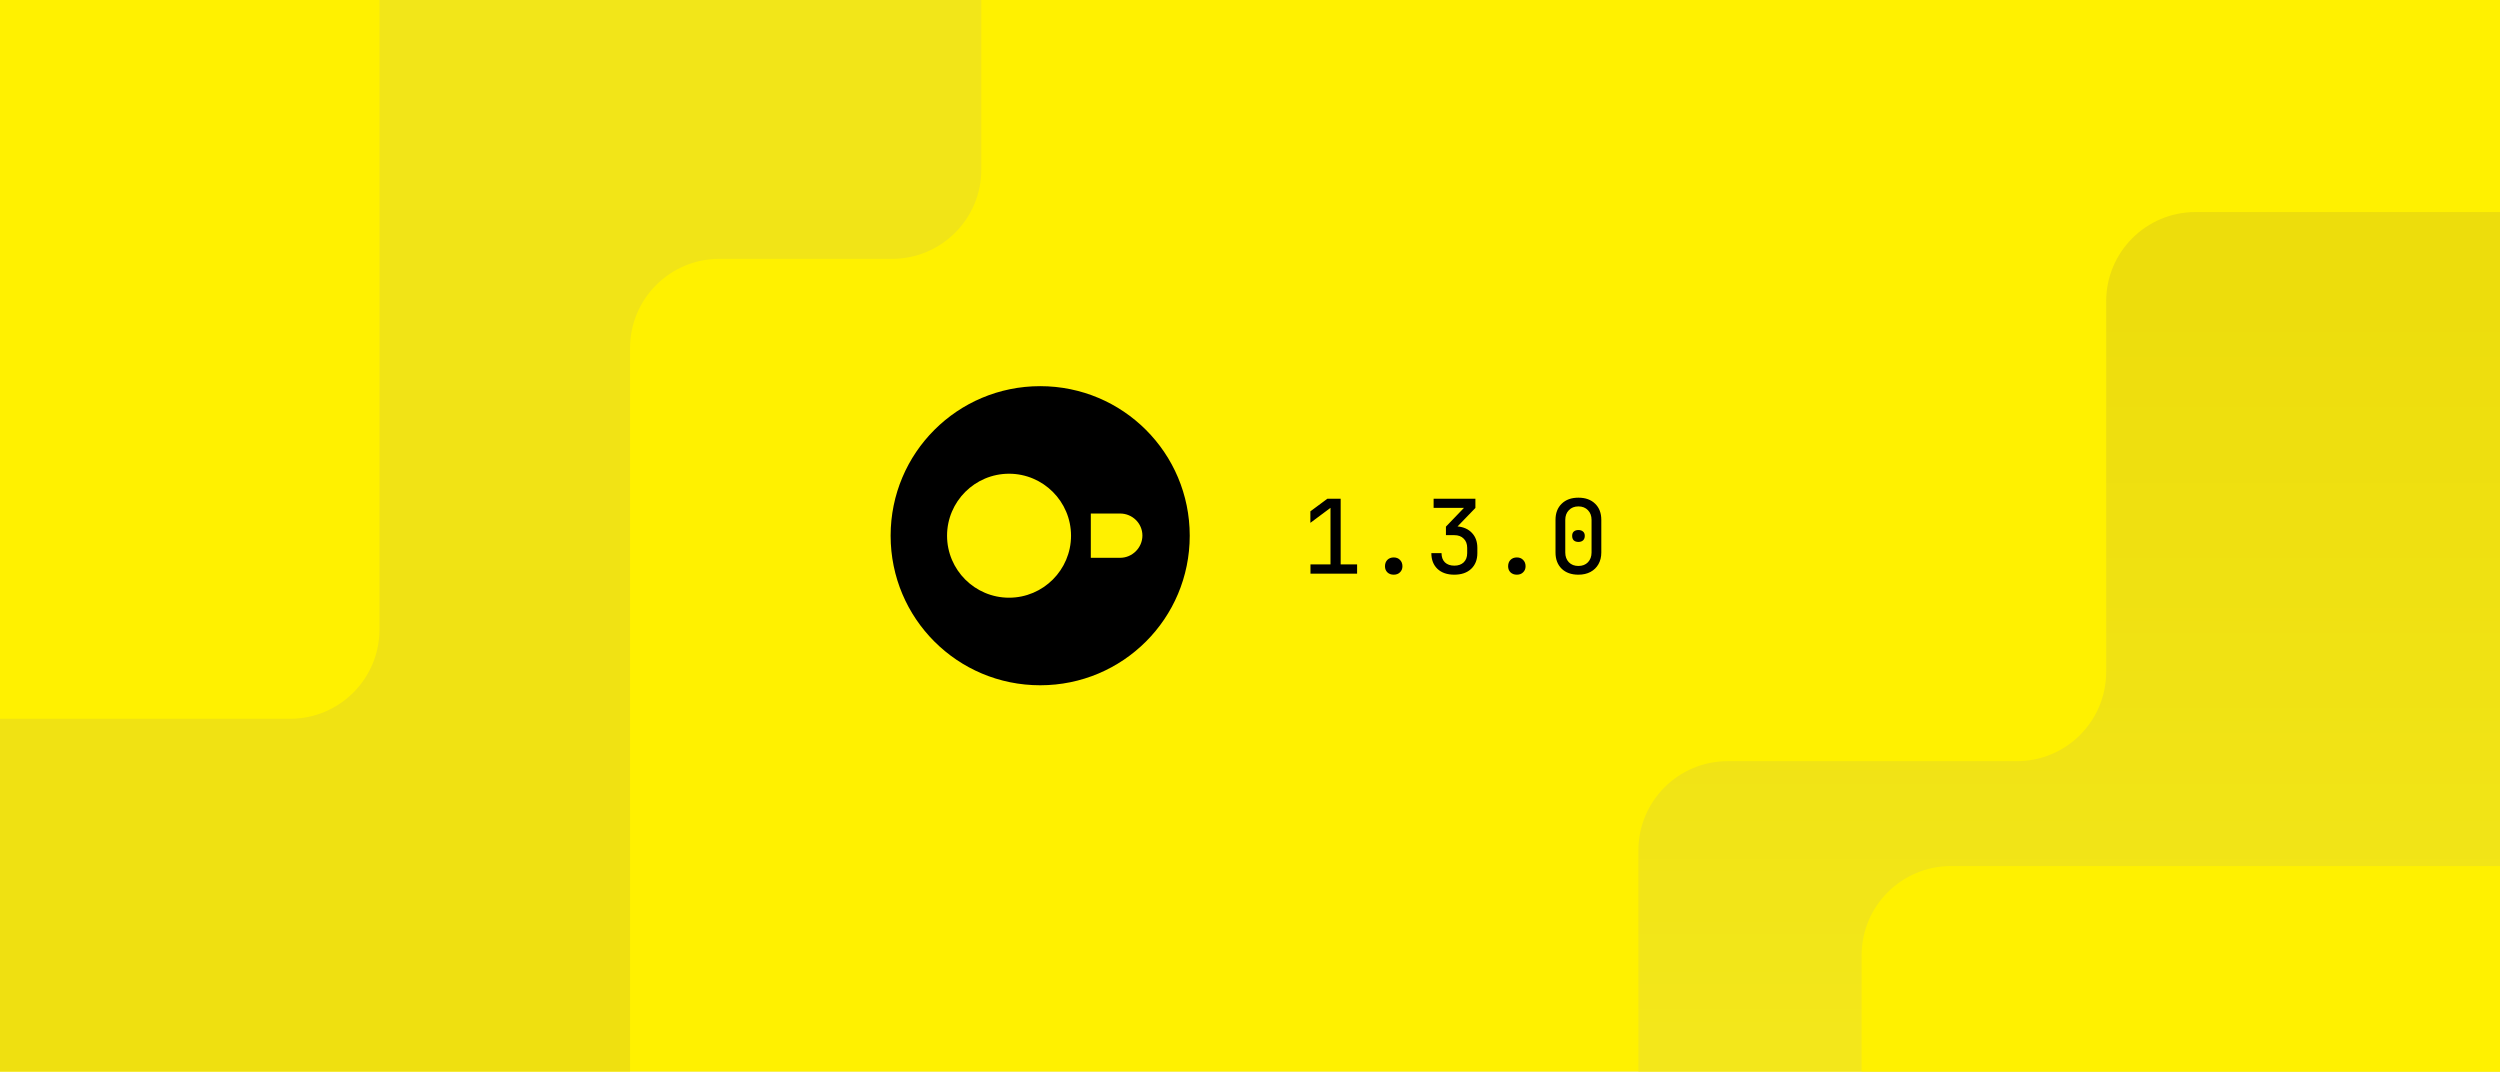
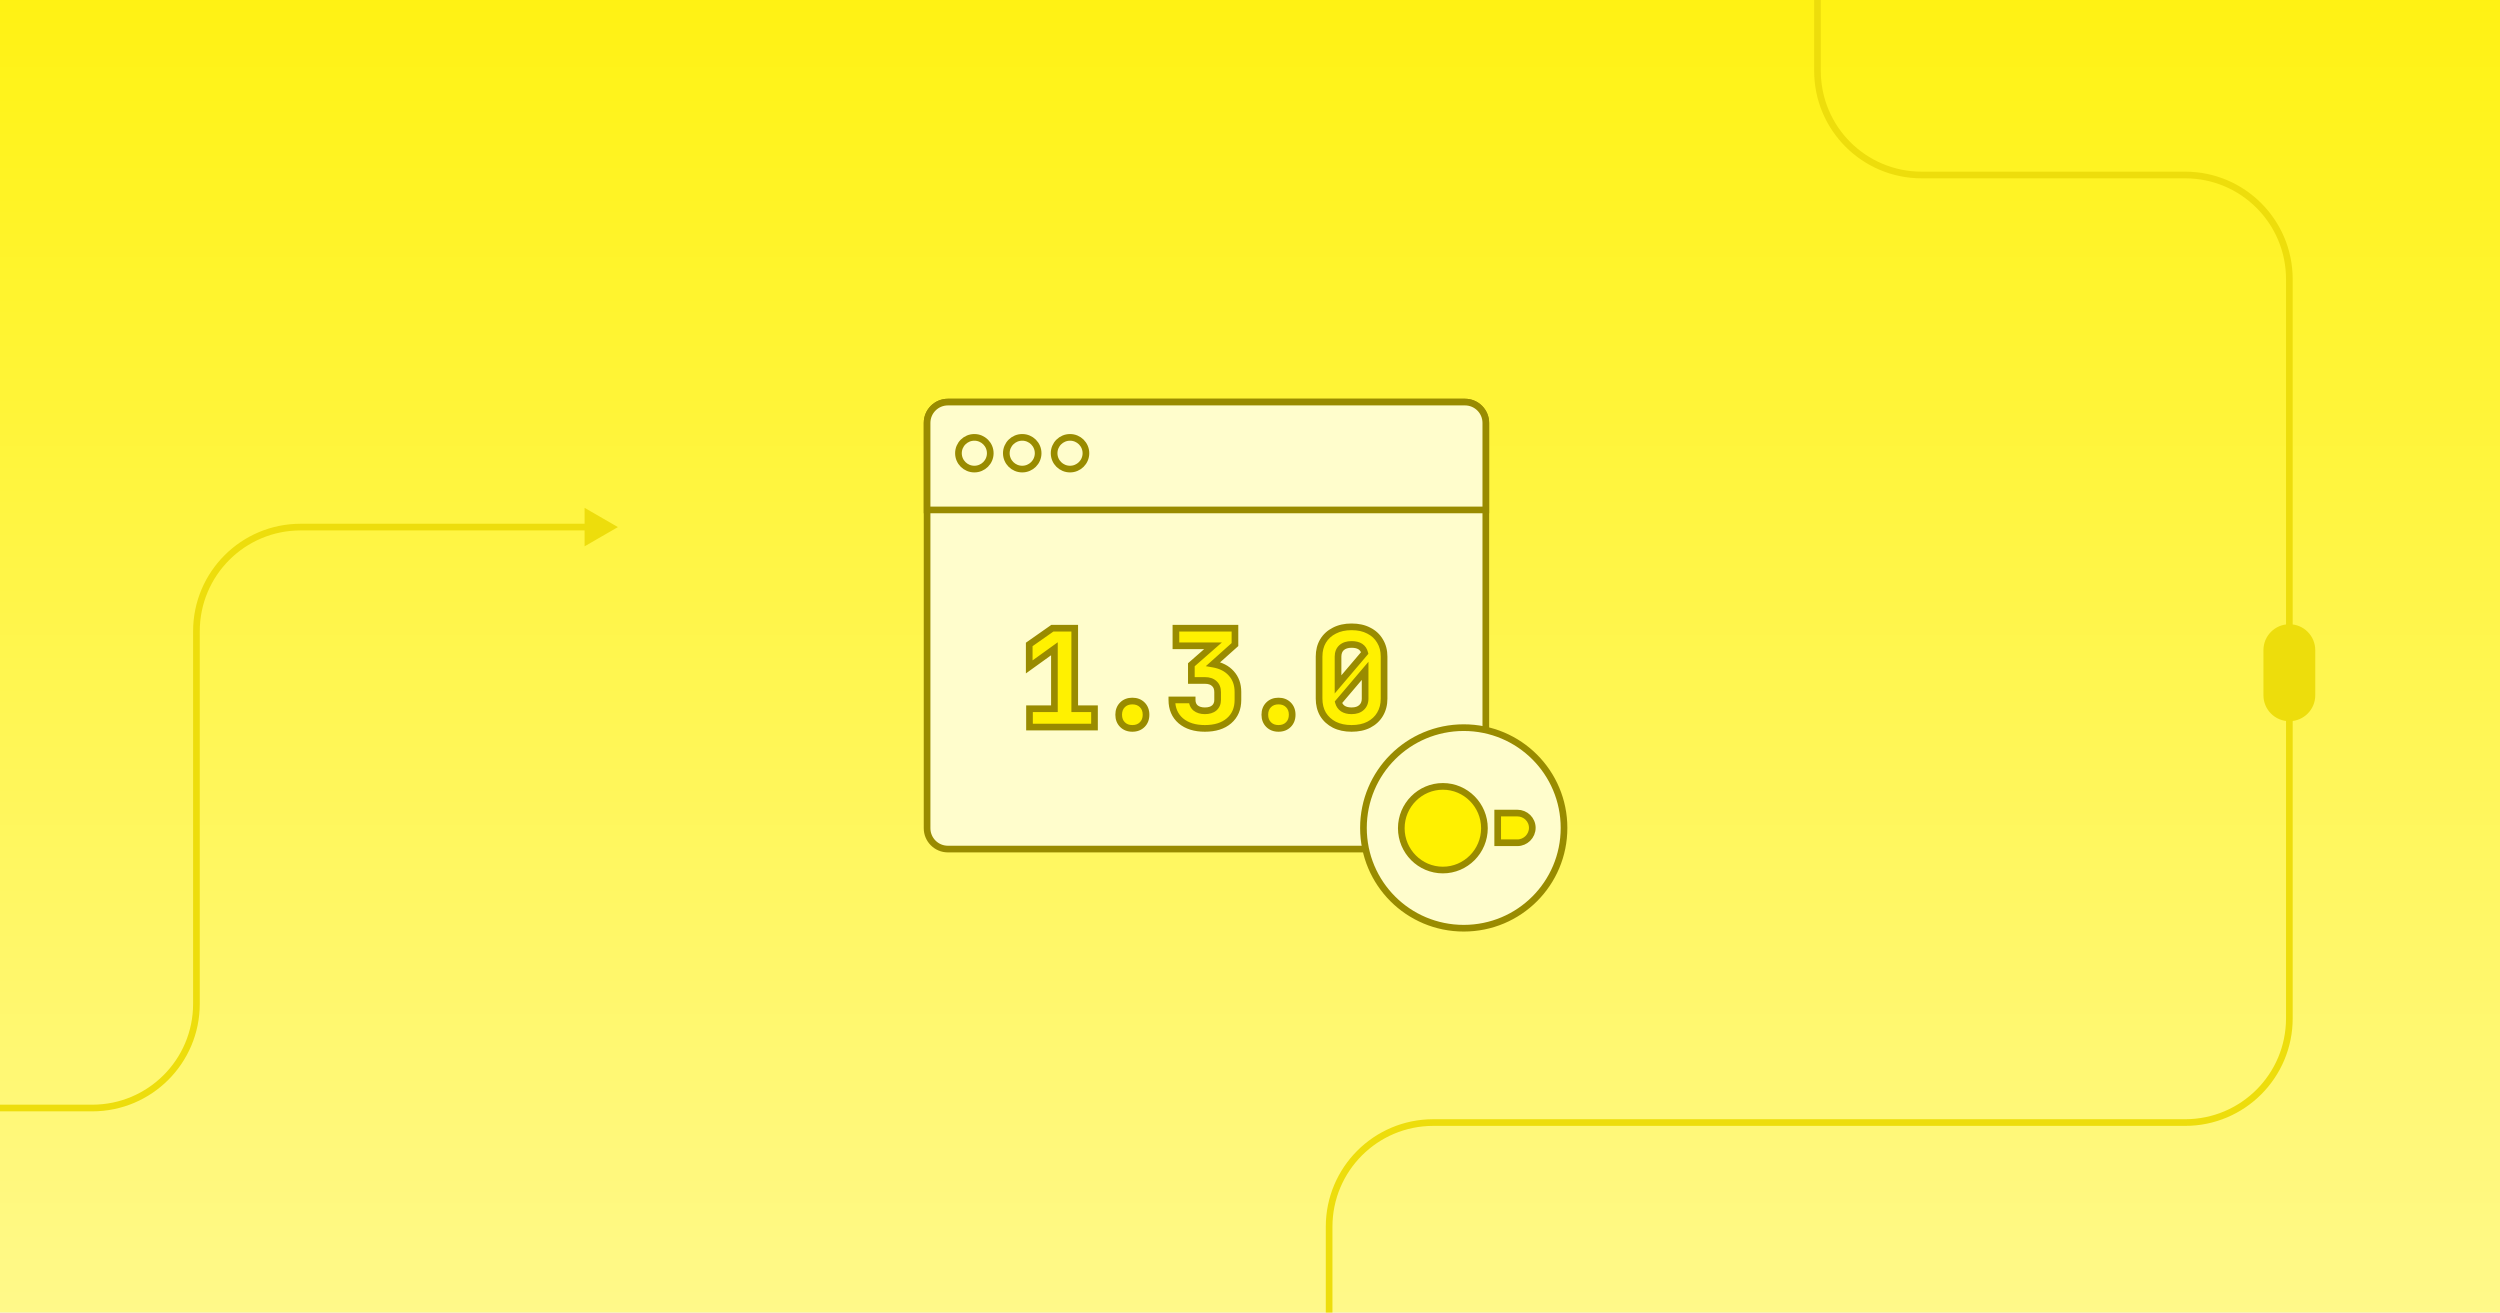
- <svg xmlns="http://www.w3.org/2000/svg" width="560" height="240" fill="none" viewBox="0 0 560 240">
-   <g clip-path="url(#clip0_5064_895)">
-     <rect width="560" height="240" fill="#FFF100" />
-     <g clip-path="url(#clip1_5064_895)">
-       <rect width="560" height="240" fill="#FFF100" />
-       <path fill="url(#paint0_linear_5064_895)" d="M387 170.5L451.783 170.5C462.828 170.5 471.782 161.546 471.782 150.5L471.782 67.5C471.782 56.454 480.737 47.5 491.782 47.5L692.082 47.5C703.128 47.5 712.082 56.454 712.082 67.5L712.082 241.913C712.082 252.958 703.128 261.913 692.082 261.913L387 261.913C375.954 261.913 367 252.958 367 241.913L367 190.5C367 179.454 375.954 170.5 387 170.5Z" />
-       <path fill="url(#paint1_linear_5064_895)" d="M141.127 314L141.127 77.984C141.127 66.938 150.081 57.984 161.127 57.984L199.812 57.984C210.857 57.984 219.812 49.03 219.812 37.984L219.812 -87C219.812 -98.046 210.857 -107 199.812 -107L-54 -107C-65.046 -107 -74 -98.046 -74 -87L-74 314C-74 325.046 -65.046 334 -54 334L121.127 334C132.173 334 141.127 325.046 141.127 314Z" />
-       <rect width="546" height="169" x="417" y="194" fill="#FFF100" rx="20" />
-       <rect width="598" height="204" x="-513" y="-43" fill="#FFF100" rx="20" />
-     </g>
-     <path fill="#000" d="M233 153.5C214.467 153.5 199.5 138.533 199.5 120C199.5 101.467 214.467 86.5 233 86.5C251.533 86.5 266.5 101.467 266.5 120C266.5 138.533 251.533 153.5 233 153.5Z" />
-     <path fill="#FFF100" d="M250.912 115.03H244.34V124.948H250.912C253.637 124.948 255.901 122.684 255.901 119.959C255.901 117.214 253.637 115.03 250.912 115.03Z" />
-     <path fill="#FFF100" d="M212.141 120C212.141 127.654 218.372 133.885 226.026 133.885C233.68 133.885 239.911 127.654 239.911 120C239.911 112.346 233.68 106.115 226.026 106.115C218.372 106.115 212.141 112.346 212.141 120Z" />
-     <path fill="#000" d="M293.547 128.5V126.43H298.032V113.757L293.524 117.115V114.539L297.342 111.71H300.309V126.43H303.989V128.5H293.547ZM312.191 128.73C311.608 128.73 311.133 128.554 310.765 128.201C310.412 127.848 310.236 127.396 310.236 126.844C310.236 126.261 310.412 125.786 310.765 125.418C311.133 125.05 311.608 124.866 312.191 124.866C312.774 124.866 313.241 125.05 313.594 125.418C313.962 125.786 314.146 126.261 314.146 126.844C314.146 127.396 313.962 127.848 313.594 128.201C313.241 128.554 312.774 128.73 312.191 128.73ZM325.752 128.73C324.173 128.73 322.923 128.301 322.003 127.442C321.083 126.568 320.623 125.387 320.623 123.9H322.9C322.9 124.774 323.153 125.464 323.659 125.97C324.18 126.461 324.886 126.706 325.775 126.706C326.649 126.706 327.347 126.461 327.868 125.97C328.389 125.464 328.65 124.774 328.65 123.9V122.727C328.65 121.853 328.389 121.163 327.868 120.657C327.362 120.136 326.664 119.875 325.775 119.875H323.889V117.966L327.937 113.757H321.129V111.71H330.49V113.78L326.488 117.92C327.853 118.043 328.934 118.533 329.731 119.392C330.528 120.235 330.927 121.347 330.927 122.727V123.9C330.927 125.387 330.459 126.568 329.524 127.442C328.604 128.301 327.347 128.73 325.752 128.73ZM339.773 128.73C339.19 128.73 338.715 128.554 338.347 128.201C337.994 127.848 337.818 127.396 337.818 126.844C337.818 126.261 337.994 125.786 338.347 125.418C338.715 125.05 339.19 124.866 339.773 124.866C340.356 124.866 340.823 125.05 341.176 125.418C341.544 125.786 341.728 126.261 341.728 126.844C341.728 127.396 341.544 127.848 341.176 128.201C340.823 128.554 340.356 128.73 339.773 128.73ZM353.564 128.73C351.985 128.73 350.735 128.285 349.815 127.396C348.895 126.491 348.435 125.28 348.435 123.762V116.448C348.435 114.93 348.895 113.726 349.815 112.837C350.735 111.932 351.985 111.48 353.564 111.48C355.143 111.48 356.393 111.932 357.313 112.837C358.233 113.726 358.693 114.93 358.693 116.448V123.762C358.693 124.759 358.478 125.633 358.049 126.384C357.635 127.12 357.045 127.695 356.278 128.109C355.511 128.523 354.607 128.73 353.564 128.73ZM353.564 126.775C354.453 126.775 355.166 126.499 355.703 125.947C356.24 125.38 356.508 124.651 356.508 123.762V116.448C356.508 115.559 356.24 114.838 355.703 114.286C355.166 113.719 354.453 113.435 353.564 113.435C352.675 113.435 351.962 113.719 351.425 114.286C350.888 114.838 350.62 115.559 350.62 116.448V123.762C350.62 124.651 350.888 125.38 351.425 125.947C351.962 126.499 352.675 126.775 353.564 126.775ZM353.564 121.393C353.135 121.393 352.79 121.278 352.529 121.048C352.284 120.803 352.161 120.465 352.161 120.036C352.161 119.607 352.284 119.285 352.529 119.07C352.79 118.84 353.135 118.725 353.564 118.725C353.993 118.725 354.338 118.84 354.599 119.07C354.86 119.285 354.99 119.607 354.99 120.036C354.99 120.465 354.86 120.803 354.599 121.048C354.338 121.278 353.993 121.393 353.564 121.393Z" />
+ <svg xmlns="http://www.w3.org/2000/svg" width="1200" height="630" viewBox="0 0 1200 630" fill="none">
+   <g clip-path="url(#clip0_17621_12265)">
+     <rect width="1200" height="630" fill="url(#paint0_linear_17621_12265)" />
+     <path d="M872.389 -157.639L872.389 33.999C872.389 61.614 894.775 83.999 922.389 83.999L1048.89 83.999C1076.5 83.999 1098.89 106.385 1098.89 133.999L1098.89 488.823C1098.89 516.437 1076.5 538.823 1048.89 538.823L687.978 538.823C660.364 538.823 637.978 561.208 637.978 588.823L637.978 708.9" stroke="#EDDD0C" stroke-width="3.2" stroke-linejoin="round" />
+     <path d="M-55.244 533.448C-56.128 533.448 -56.844 532.732 -56.844 531.848C-56.844 530.965 -56.128 530.248 -55.244 530.248L-55.244 531.848L-55.244 533.448ZM296.601 253.001L280.601 262.239L280.601 243.764L296.601 253.001ZM94.289 303.002L92.689 303.002L94.289 303.002ZM144.289 253.001L144.289 254.601L144.289 253.001ZM44.289 531.848L44.289 533.448L44.289 531.848ZM-55.244 531.848L-55.244 530.248L44.289 530.248L44.289 531.848L44.289 533.448L-55.244 533.448L-55.244 531.848ZM94.289 481.848L92.689 481.848L92.689 303.002L94.289 303.002L95.889 303.002L95.889 481.848L94.289 481.848ZM144.289 253.001L144.289 251.401L282.201 251.401L282.201 253.001L282.201 254.601L144.289 254.601L144.289 253.001ZM94.289 303.002L92.689 303.002C92.689 274.504 115.791 251.401 144.289 251.401L144.289 253.001L144.289 254.601C117.558 254.601 95.889 276.271 95.889 303.002L94.289 303.002ZM44.289 531.848L44.289 530.248C71.02 530.249 92.689 508.579 92.689 481.848L94.289 481.848L95.889 481.848C95.889 510.346 72.787 533.449 44.289 533.448L44.289 531.848Z" fill="#EDDD0C" />
+     <rect x="1088.05" y="301.23" width="21.675" height="43.349" rx="10.837" fill="#EDDD0C" stroke="#EDDD0C" stroke-width="3.2" />
  </g>
+   <rect x="445" y="193" width="268.19" height="214.552" rx="10" fill="#FFFDCC" stroke="#998B00" stroke-width="3.2" stroke-miterlimit="10" />
+   <path d="M445 203C445 197.477 449.477 193 455 193H703.19C708.713 193 713.19 197.477 713.19 203V244.756H445V203Z" fill="#FFFDCC" stroke="#998B00" stroke-width="3.2" stroke-miterlimit="10" />
+   <path d="M467.691 225.16C471.908 225.16 475.326 221.752 475.326 217.549C475.326 213.346 471.908 209.938 467.691 209.938C463.473 209.938 460.055 213.346 460.055 217.549C460.055 221.752 463.473 225.16 467.691 225.16Z" fill="#FFFDCC" stroke="#998B00" stroke-width="3.2" stroke-miterlimit="10" />
+   <path d="M490.671 225.16C494.888 225.16 498.307 221.752 498.307 217.549C498.307 213.346 494.888 209.938 490.671 209.938C486.454 209.938 483.035 213.346 483.035 217.549C483.035 221.752 486.454 225.16 490.671 225.16Z" fill="#FFFDCC" stroke="#998B00" stroke-width="3.2" stroke-miterlimit="10" />
+   <path d="M513.611 225.16C517.828 225.16 521.246 221.752 521.246 217.549C521.246 213.346 517.828 209.938 513.611 209.938C509.393 209.938 505.975 213.346 505.975 217.549C505.975 221.752 509.393 225.16 513.611 225.16Z" fill="#FFFDCC" stroke="#998B00" stroke-width="3.2" stroke-miterlimit="10" />
+   <path d="M494.159 348.98V340.205H506.119V311.41L494.029 320.12V309.33L505.144 301.53H515.869V340.205H525.359V348.98H494.159ZM543.534 349.63C541.584 349.63 540.002 349.024 538.789 347.81C537.575 346.597 536.969 345.015 536.969 343.065C536.969 341.115 537.575 339.534 538.789 338.32C540.002 337.107 541.584 336.5 543.534 336.5C545.484 336.5 547.065 337.107 548.279 338.32C549.492 339.534 550.099 341.115 550.099 343.065C550.099 345.015 549.492 346.597 548.279 347.81C547.065 349.024 545.484 349.63 543.534 349.63ZM578.348 349.63C573.495 349.63 569.638 348.417 566.778 345.99C563.918 343.52 562.488 340.184 562.488 335.98H572.238C572.238 337.584 572.78 338.862 573.863 339.815C574.99 340.725 576.485 341.18 578.348 341.18C580.255 341.18 581.75 340.725 582.833 339.815C583.917 338.862 584.458 337.584 584.458 335.98V332.21C584.458 330.434 583.917 329.069 582.833 328.115C581.793 327.119 580.298 326.62 578.348 326.62H571.848V319.08L582.248 309.98H564.438V301.53H592.778V309.395L582.313 318.755C586.04 319.405 588.943 320.9 591.023 323.24C593.147 325.58 594.208 328.549 594.208 332.145V335.98C594.208 340.184 592.778 343.52 589.918 345.99C587.102 348.417 583.245 349.63 578.348 349.63ZM613.683 349.63C611.733 349.63 610.151 349.024 608.938 347.81C607.725 346.597 607.118 345.015 607.118 343.065C607.118 341.115 607.725 339.534 608.938 338.32C610.151 337.107 611.733 336.5 613.683 336.5C615.633 336.5 617.215 337.107 618.428 338.32C619.641 339.534 620.248 341.115 620.248 343.065C620.248 345.015 619.641 346.597 618.428 347.81C617.215 349.024 615.633 349.63 613.683 349.63ZM648.758 349.63C645.594 349.63 642.843 349.045 640.503 347.875C638.163 346.662 636.343 344.994 635.043 342.87C633.786 340.704 633.158 338.19 633.158 335.33V315.18C633.158 312.32 633.786 309.829 635.043 307.705C636.343 305.539 638.163 303.87 640.503 302.7C642.843 301.487 645.594 300.88 648.758 300.88C651.964 300.88 654.716 301.487 657.013 302.7C659.353 303.87 661.151 305.539 662.408 307.705C663.708 309.829 664.358 312.32 664.358 315.18V335.33C664.358 338.19 663.708 340.704 662.408 342.87C661.151 344.994 659.353 346.662 657.013 347.875C654.716 349.045 651.964 349.63 648.758 349.63ZM642.258 315.18V328.505L655.063 313.425C654.369 310.695 652.268 309.33 648.758 309.33C646.721 309.33 645.118 309.85 643.948 310.89C642.821 311.93 642.258 313.36 642.258 315.18ZM648.758 341.18C650.794 341.18 652.376 340.66 653.503 339.62C654.673 338.58 655.258 337.15 655.258 335.33V322.005L642.453 337.085C642.799 338.385 643.514 339.404 644.598 340.14C645.681 340.834 647.068 341.18 648.758 341.18Z" fill="#FFF100" />
+   <path d="M494.159 348.98H492.559V350.58H494.159V348.98ZM494.159 340.205V338.605H492.559V340.205H494.159ZM506.119 340.205V341.805H507.719V340.205H506.119ZM506.119 311.41H507.719V308.286L505.184 310.112L506.119 311.41ZM494.029 320.12H492.429V323.245L494.964 321.419L494.029 320.12ZM494.029 309.33L493.11 308.021L492.429 308.499V309.33H494.029ZM505.144 301.53V299.93H504.639L504.225 300.221L505.144 301.53ZM515.869 301.53H517.469V299.93H515.869V301.53ZM515.869 340.205H514.269V341.805H515.869V340.205ZM525.359 340.205H526.959V338.605H525.359V340.205ZM525.359 348.98V350.58H526.959V348.98H525.359ZM494.159 348.98H495.759V340.205H494.159H492.559V348.98H494.159ZM494.159 340.205V341.805H506.119V340.205V338.605H494.159V340.205ZM506.119 340.205H507.719V311.41H506.119H504.519V340.205H506.119ZM506.119 311.41L505.184 310.112L493.094 318.822L494.029 320.12L494.964 321.419L507.054 312.709L506.119 311.41ZM494.029 320.12H495.629V309.33H494.029H492.429V320.12H494.029ZM494.029 309.33L494.948 310.64L506.063 302.84L505.144 301.53L504.225 300.221L493.11 308.021L494.029 309.33ZM505.144 301.53V303.13H515.869V301.53V299.93H505.144V301.53ZM515.869 301.53H514.269V340.205H515.869H517.469V301.53H515.869ZM515.869 340.205V341.805H525.359V340.205V338.605H515.869V340.205ZM525.359 340.205H523.759V348.98H525.359H526.959V340.205H525.359ZM525.359 348.98V347.38H494.159V348.98V350.58H525.359V348.98ZM538.789 347.81L537.657 348.942V348.942L538.789 347.81ZM538.789 338.32L537.657 337.189V337.189L538.789 338.32ZM548.279 347.81L549.41 348.942L548.279 347.81ZM543.534 349.63V348.03C541.945 348.03 540.792 347.551 539.92 346.679L538.789 347.81L537.657 348.942C539.213 350.497 541.222 351.23 543.534 351.23V349.63ZM538.789 347.81L539.92 346.679C539.049 345.808 538.569 344.654 538.569 343.065H536.969H535.369C535.369 345.377 536.102 347.387 537.657 348.942L538.789 347.81ZM536.969 343.065H538.569C538.569 341.477 539.049 340.323 539.92 339.452L538.789 338.32L537.657 337.189C536.102 338.744 535.369 340.754 535.369 343.065H536.969ZM538.789 338.32L539.92 339.452C540.792 338.58 541.945 338.1 543.534 338.1V336.5V334.9C541.222 334.9 539.213 335.634 537.657 337.189L538.789 338.32ZM543.534 336.5V338.1C545.122 338.1 546.276 338.58 547.147 339.452L548.279 338.32L549.41 337.189C547.855 335.634 545.845 334.9 543.534 334.9V336.5ZM548.279 338.32L547.147 339.452C548.019 340.323 548.499 341.477 548.499 343.065H550.099H551.699C551.699 340.754 550.965 338.744 549.41 337.189L548.279 338.32ZM550.099 343.065H548.499C548.499 344.654 548.019 345.808 547.147 346.679L548.279 347.81L549.41 348.942C550.965 347.387 551.699 345.377 551.699 343.065H550.099ZM548.279 347.81L547.147 346.679C546.276 347.551 545.122 348.03 543.534 348.03V349.63V351.23C545.845 351.23 547.855 350.497 549.41 348.942L548.279 347.81ZM566.778 345.99L565.733 347.201L565.743 347.21L566.778 345.99ZM562.488 335.98V334.38H560.888V335.98H562.488ZM572.238 335.98H573.838V334.38H572.238V335.98ZM573.863 339.815L572.806 341.017L572.832 341.039L572.858 341.06L573.863 339.815ZM582.833 339.815L583.863 341.041L583.877 341.029L583.89 341.017L582.833 339.815ZM582.833 328.115L581.726 329.271L581.751 329.294L581.776 329.317L582.833 328.115ZM571.848 326.62H570.248V328.22H571.848V326.62ZM571.848 319.08L570.795 317.876L570.248 318.354V319.08H571.848ZM582.248 309.98L583.302 311.185L586.507 308.38H582.248V309.98ZM564.438 309.98H562.838V311.58H564.438V309.98ZM564.438 301.53V299.93H562.838V301.53H564.438ZM592.778 301.53H594.378V299.93H592.778V301.53ZM592.778 309.395L593.845 310.588L594.378 310.111V309.395H592.778ZM582.313 318.755L581.247 317.563L578.785 319.764L582.038 320.332L582.313 318.755ZM591.023 323.24L589.828 324.303L589.833 324.31L589.839 324.316L591.023 323.24ZM589.918 345.99L590.963 347.203L590.964 347.201L589.918 345.99ZM578.348 349.63V348.03C573.761 348.03 570.308 346.887 567.814 344.77L566.778 345.99L565.743 347.21C568.969 349.947 573.229 351.23 578.348 351.23V349.63ZM566.778 345.99L567.824 344.78C565.358 342.65 564.088 339.777 564.088 335.98H562.488H560.888C560.888 340.59 562.479 344.391 565.733 347.201L566.778 345.99ZM562.488 335.98V337.58H572.238V335.98V334.38H562.488V335.98ZM572.238 335.98H570.638C570.638 337.986 571.337 339.724 572.806 341.017L573.863 339.815L574.92 338.614C574.223 338.001 573.838 337.181 573.838 335.98H572.238ZM573.863 339.815L572.858 341.06C574.342 342.259 576.226 342.78 578.348 342.78V341.18V339.58C576.745 339.58 575.638 339.192 574.869 338.571L573.863 339.815ZM578.348 341.18V342.78C580.5 342.78 582.404 342.266 583.863 341.041L582.833 339.815L581.804 338.59C581.096 339.185 580.01 339.58 578.348 339.58V341.18ZM582.833 339.815L583.89 341.017C585.36 339.724 586.058 337.986 586.058 335.98H584.458H582.858C582.858 337.181 582.474 338.001 581.776 338.614L582.833 339.815ZM584.458 335.98H586.058V332.21H584.458H582.858V335.98H584.458ZM584.458 332.21H586.058C586.058 330.089 585.397 328.24 583.89 326.914L582.833 328.115L581.776 329.317C582.437 329.898 582.858 330.778 582.858 332.21H584.458ZM582.833 328.115L583.94 326.96C582.51 325.589 580.562 325.02 578.348 325.02V326.62V328.22C580.035 328.22 581.077 328.648 581.726 329.271L582.833 328.115ZM578.348 326.62V325.02H571.848V326.62V328.22H578.348V326.62ZM571.848 326.62H573.448V319.08H571.848H570.248V326.62H571.848ZM571.848 319.08L572.902 320.285L583.302 311.185L582.248 309.98L581.195 308.776L570.795 317.876L571.848 319.08ZM582.248 309.98V308.38H564.438V309.98V311.58H582.248V309.98ZM564.438 309.98H566.038V301.53H564.438H562.838V309.98H564.438ZM564.438 301.53V303.13H592.778V301.53V299.93H564.438V301.53ZM592.778 301.53H591.178V309.395H592.778H594.378V301.53H592.778ZM592.778 309.395L591.712 308.203L581.247 317.563L582.313 318.755L583.38 319.948L593.845 310.588L592.778 309.395ZM582.313 318.755L582.038 320.332C585.486 320.933 588.035 322.287 589.828 324.303L591.023 323.24L592.219 322.177C589.852 319.514 586.594 317.878 582.588 317.179L582.313 318.755ZM591.023 323.24L589.839 324.316C591.658 326.32 592.608 328.887 592.608 332.145H594.208H595.808C595.808 328.21 594.636 324.841 592.208 322.165L591.023 323.24ZM594.208 332.145H592.608V335.98H594.208H595.808V332.145H594.208ZM594.208 335.98H592.608C592.608 339.777 591.339 342.65 588.873 344.78L589.918 345.99L590.964 347.201C594.218 344.391 595.808 340.59 595.808 335.98H594.208ZM589.918 345.99L588.874 344.778C586.429 346.885 582.985 348.03 578.348 348.03V349.63V351.23C583.505 351.23 587.774 349.95 590.963 347.203L589.918 345.99ZM608.938 347.81L607.807 348.942V348.942L608.938 347.81ZM608.938 338.32L607.807 337.189V337.189L608.938 338.32ZM618.428 347.81L619.559 348.942L618.428 347.81ZM613.683 349.63V348.03C612.094 348.03 610.941 347.551 610.069 346.679L608.938 347.81L607.807 348.942C609.362 350.497 611.372 351.23 613.683 351.23V349.63ZM608.938 347.81L610.069 346.679C609.198 345.808 608.718 344.654 608.718 343.065H607.118H605.518C605.518 345.377 606.251 347.387 607.807 348.942L608.938 347.81ZM607.118 343.065H608.718C608.718 341.477 609.198 340.323 610.069 339.452L608.938 338.32L607.807 337.189C606.251 338.744 605.518 340.754 605.518 343.065H607.118ZM608.938 338.32L610.069 339.452C610.941 338.58 612.094 338.1 613.683 338.1V336.5V334.9C611.372 334.9 609.362 335.634 607.807 337.189L608.938 338.32ZM613.683 336.5V338.1C615.272 338.1 616.425 338.58 617.297 339.452L618.428 338.32L619.559 337.189C618.004 335.634 615.994 334.9 613.683 334.9V336.5ZM618.428 338.32L617.297 339.452C618.168 340.323 618.648 341.477 618.648 343.065H620.248H621.848C621.848 340.754 621.115 338.744 619.559 337.189L618.428 338.32ZM620.248 343.065H618.648C618.648 344.654 618.168 345.808 617.297 346.679L618.428 347.81L619.559 348.942C621.115 347.387 621.848 345.377 621.848 343.065H620.248ZM618.428 347.81L617.297 346.679C616.425 347.551 615.272 348.03 613.683 348.03V349.63V351.23C615.994 351.23 618.004 350.497 619.559 348.942L618.428 347.81ZM640.503 347.875L639.766 349.296L639.777 349.301L639.787 349.307L640.503 347.875ZM635.043 342.87L633.659 343.673L633.668 343.69L633.678 343.706L635.043 342.87ZM635.043 307.705L633.671 306.882L633.666 306.891L635.043 307.705ZM640.503 302.7L641.218 304.132L641.229 304.126L641.239 304.121L640.503 302.7ZM657.013 302.7L656.265 304.115L656.281 304.124L656.297 304.132L657.013 302.7ZM662.408 307.705L661.024 308.508L661.033 308.525L661.043 308.541L662.408 307.705ZM662.408 342.87L661.036 342.047L661.031 342.056L662.408 342.87ZM657.013 347.875L657.739 349.301L657.749 349.296L657.013 347.875ZM642.258 328.505H640.658V332.862L643.477 329.541L642.258 328.505ZM655.063 313.425L656.282 314.461L656.817 313.832L656.613 313.032L655.063 313.425ZM643.948 310.89L642.885 309.695L642.873 309.705L642.862 309.715L643.948 310.89ZM653.503 339.62L652.44 338.425L652.428 338.435L652.417 338.445L653.503 339.62ZM655.258 322.005H656.858V317.649L654.038 320.97L655.258 322.005ZM642.453 337.085L641.233 336.05L640.691 336.688L640.907 337.498L642.453 337.085ZM644.598 340.14L643.698 341.464L643.716 341.476L643.735 341.488L644.598 340.14ZM648.758 349.63V348.03C645.791 348.03 643.294 347.482 641.218 346.444L640.503 347.875L639.787 349.307C642.391 350.609 645.397 351.23 648.758 351.23V349.63ZM640.503 347.875L641.239 346.455C639.142 345.368 637.546 343.895 636.407 342.035L635.043 342.87L633.678 343.706C635.139 346.093 637.183 347.957 639.766 349.296L640.503 347.875ZM635.043 342.87L636.427 342.068C635.331 340.178 634.758 337.949 634.758 335.33H633.158H631.558C631.558 338.432 632.241 341.23 633.659 343.673L635.043 342.87ZM633.158 335.33H634.758V315.18H633.158H631.558V335.33H633.158ZM633.158 315.18H634.758C634.758 312.561 635.331 310.36 636.42 308.52L635.043 307.705L633.666 306.891C632.241 309.298 631.558 312.08 631.558 315.18H633.158ZM635.043 307.705L636.415 308.529C637.552 306.632 639.14 305.171 641.218 304.132L640.503 302.7L639.787 301.269C637.185 302.57 635.133 304.445 633.671 306.882L635.043 307.705ZM640.503 302.7L641.239 304.121C643.31 303.047 645.8 302.48 648.758 302.48V300.88V299.28C645.389 299.28 642.375 299.927 639.766 301.28L640.503 302.7ZM648.758 300.88V302.48C651.764 302.48 654.247 303.049 656.265 304.115L657.013 302.7L657.76 301.286C655.185 299.925 652.165 299.28 648.758 299.28V300.88ZM657.013 302.7L656.297 304.132C658.371 305.168 659.931 306.624 661.024 308.508L662.408 307.705L663.792 306.903C662.371 304.453 660.334 302.573 657.728 301.269L657.013 302.7ZM662.408 307.705L661.043 308.541C662.167 310.377 662.758 312.571 662.758 315.18H664.358H665.958C665.958 312.07 665.248 309.28 663.772 306.87L662.408 307.705ZM664.358 315.18H662.758V335.33H664.358H665.958V315.18H664.358ZM664.358 335.33H662.758C662.758 337.94 662.168 340.161 661.036 342.047L662.408 342.87L663.78 343.694C665.248 341.247 665.958 338.441 665.958 335.33H664.358ZM662.408 342.87L661.031 342.056C659.937 343.903 658.369 345.37 656.276 346.455L657.013 347.875L657.749 349.296C660.336 347.954 662.365 346.084 663.785 343.685L662.408 342.87ZM657.013 347.875L656.286 346.45C654.263 347.481 651.772 348.03 648.758 348.03V349.63V351.23C652.156 351.23 655.169 350.61 657.739 349.301L657.013 347.875ZM642.258 315.18H640.658V328.505H642.258H643.858V315.18H642.258ZM642.258 328.505L643.477 329.541L656.282 314.461L655.063 313.425L653.843 312.39L641.038 327.47L642.258 328.505ZM655.063 313.425L656.613 313.032C656.181 311.329 655.269 309.942 653.838 309.012C652.443 308.107 650.703 307.73 648.758 307.73V309.33V310.93C650.322 310.93 651.388 311.237 652.095 311.696C652.765 312.132 653.251 312.792 653.512 313.819L655.063 313.425ZM648.758 309.33V307.73C646.45 307.73 644.427 308.324 642.885 309.695L643.948 310.89L645.011 312.086C645.809 311.377 646.992 310.93 648.758 310.93V309.33ZM643.948 310.89L642.862 309.715C641.346 311.114 640.658 313.005 640.658 315.18H642.258H643.858C643.858 313.716 644.296 312.747 645.033 312.066L643.948 310.89ZM648.758 341.18V342.78C651.062 342.78 653.08 342.188 654.588 340.796L653.503 339.62L652.417 338.445C651.672 339.132 650.527 339.58 648.758 339.58V341.18ZM653.503 339.62L654.566 340.816C656.134 339.422 656.858 337.526 656.858 335.33H655.258H653.658C653.658 336.775 653.211 337.739 652.44 338.425L653.503 339.62ZM655.258 335.33H656.858V322.005H655.258H653.658V335.33H655.258ZM655.258 322.005L654.038 320.97L641.233 336.05L642.453 337.085L643.672 338.121L656.477 323.041L655.258 322.005ZM642.453 337.085L640.907 337.498C641.349 339.158 642.287 340.504 643.698 341.464L644.598 340.14L645.497 338.817C644.741 338.303 644.249 337.613 643.999 336.673L642.453 337.085ZM644.598 340.14L643.735 341.488C645.145 342.391 646.856 342.78 648.758 342.78V341.18V339.58C647.279 339.58 646.217 339.277 645.46 338.793L644.598 340.14Z" fill="#998B00" />
+   <path d="M702.594 445.544C675.963 445.544 654.457 424.037 654.457 397.407C654.457 370.776 675.963 349.27 702.594 349.27C729.225 349.27 750.731 370.776 750.731 397.407C750.731 424.037 729.225 445.544 702.594 445.544Z" fill="#FFFDCC" stroke="#998B00" stroke-width="3.2" stroke-miterlimit="10" stroke-linecap="round" />
+   <path d="M728.336 390.275H718.893V404.526H728.336C732.251 404.526 735.504 401.273 735.504 397.358C735.504 393.414 732.251 390.275 728.336 390.275Z" fill="#FFF100" stroke="#998B00" stroke-width="3.2" stroke-miterlimit="10" stroke-linecap="round" />
+   <path d="M672.623 397.541C672.623 408.608 681.577 417.618 692.575 417.618C703.572 417.618 712.526 408.608 712.526 397.541C712.526 386.474 703.572 377.464 692.575 377.464C681.577 377.464 672.623 386.474 672.623 397.541Z" fill="#FFF100" stroke="#998B00" stroke-width="3.2" stroke-miterlimit="10" stroke-linecap="round" />
  <defs>
-     <linearGradient id="paint0_linear_5064_895" x1="400.322" x2="400.322" y1="65.999" y2="234.499" gradientUnits="userSpaceOnUse">
-       <stop stop-color="#EDDD0C" />
-       <stop offset="1" stop-color="#F3E71B" />
+     <linearGradient id="paint0_linear_17621_12265" x1="587" y1="-103.981" x2="587" y2="767.01" gradientUnits="userSpaceOnUse">
+       <stop stop-color="#FFF100" />
+       <stop offset=".939" stop-color="#FFFA99" />
    </linearGradient>
-     <linearGradient id="paint1_linear_5064_895" x1="72.906" x2="72.906" y1="349.513" y2="-53.814" gradientUnits="userSpaceOnUse">
-       <stop stop-color="#EDDD0C" />
-       <stop offset="1" stop-color="#F3E71B" />
-     </linearGradient>
-     <clipPath id="clip0_5064_895">
-       <rect width="560" height="240" fill="#fff" />
-     </clipPath>
-     <clipPath id="clip1_5064_895">
-       <rect width="560" height="240" fill="#fff" />
+     <clipPath id="clip0_17621_12265">
+       <rect width="1200" height="630" fill="#fff" />
    </clipPath>
  </defs>
</svg>
